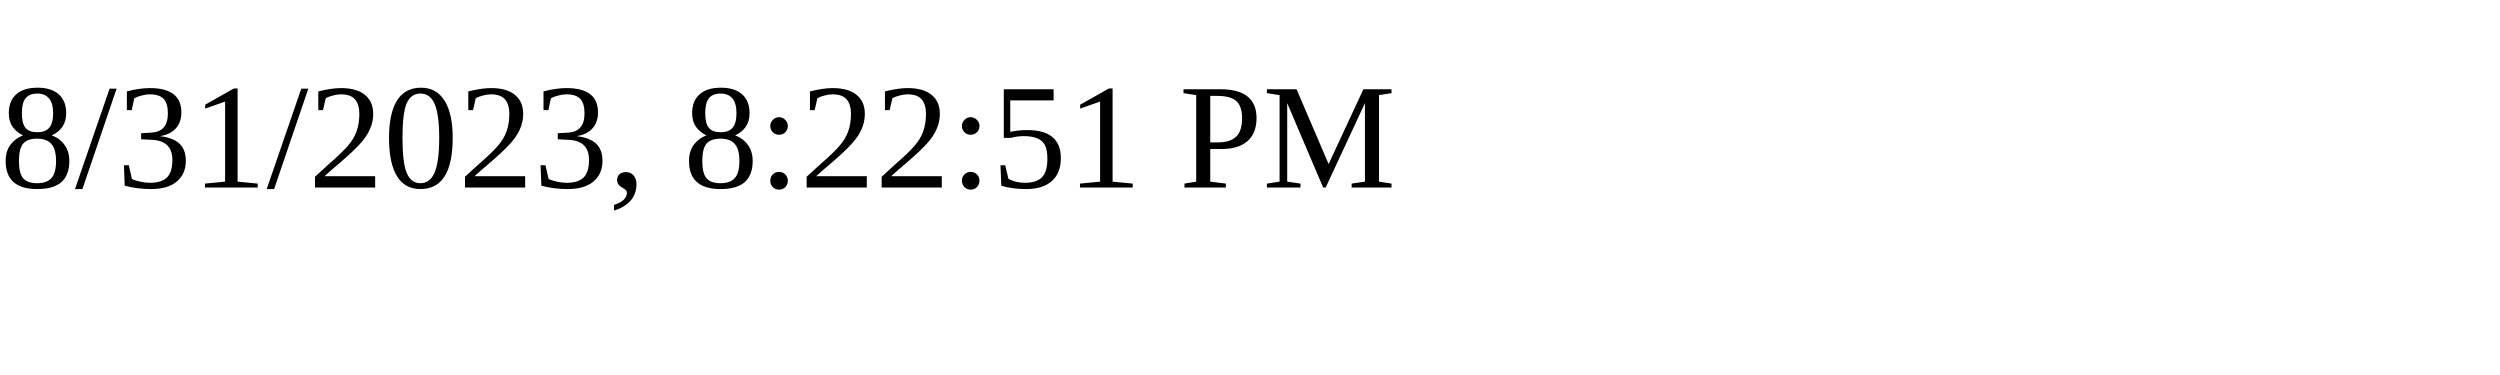
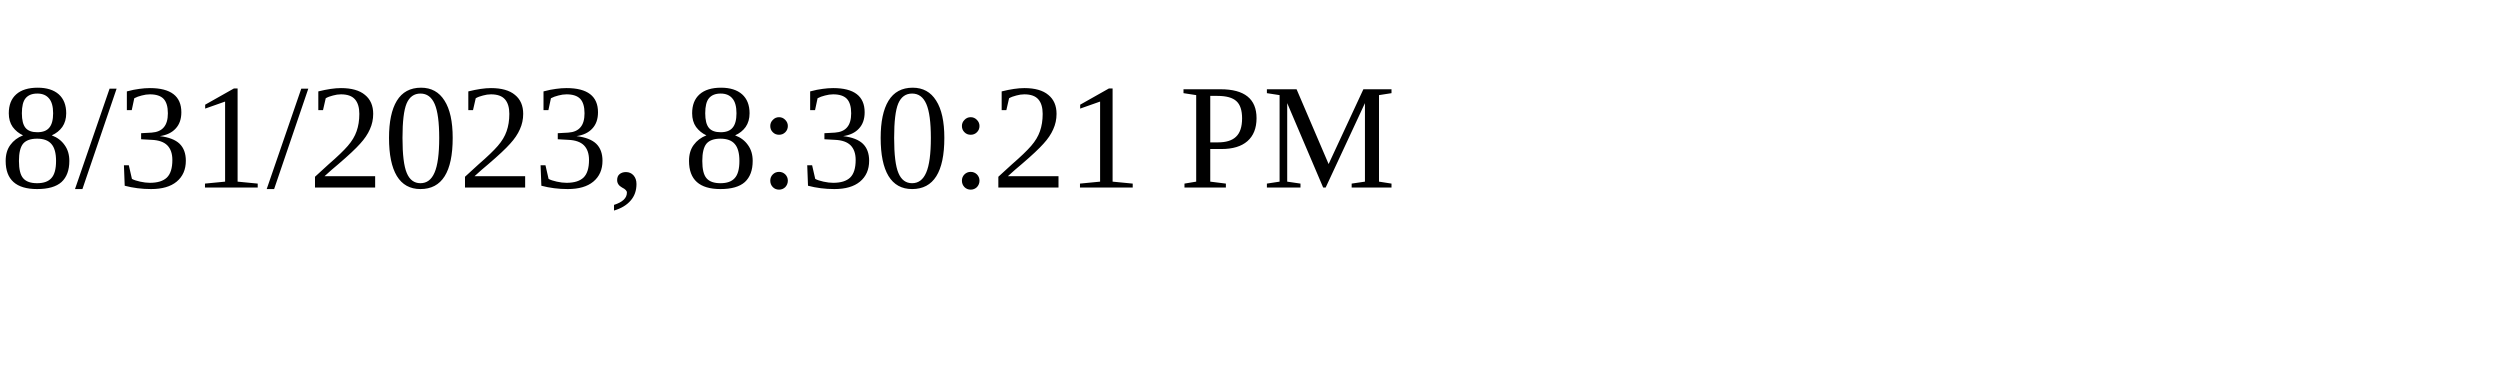
<svg xmlns="http://www.w3.org/2000/svg" height="30" width="200">
-   <text x="0" y="15">8/31/2023, 8:22:51 PM</text>
+   <text x="0" y="15">8/31/2023, 8:30:21 PM</text>
</svg>
